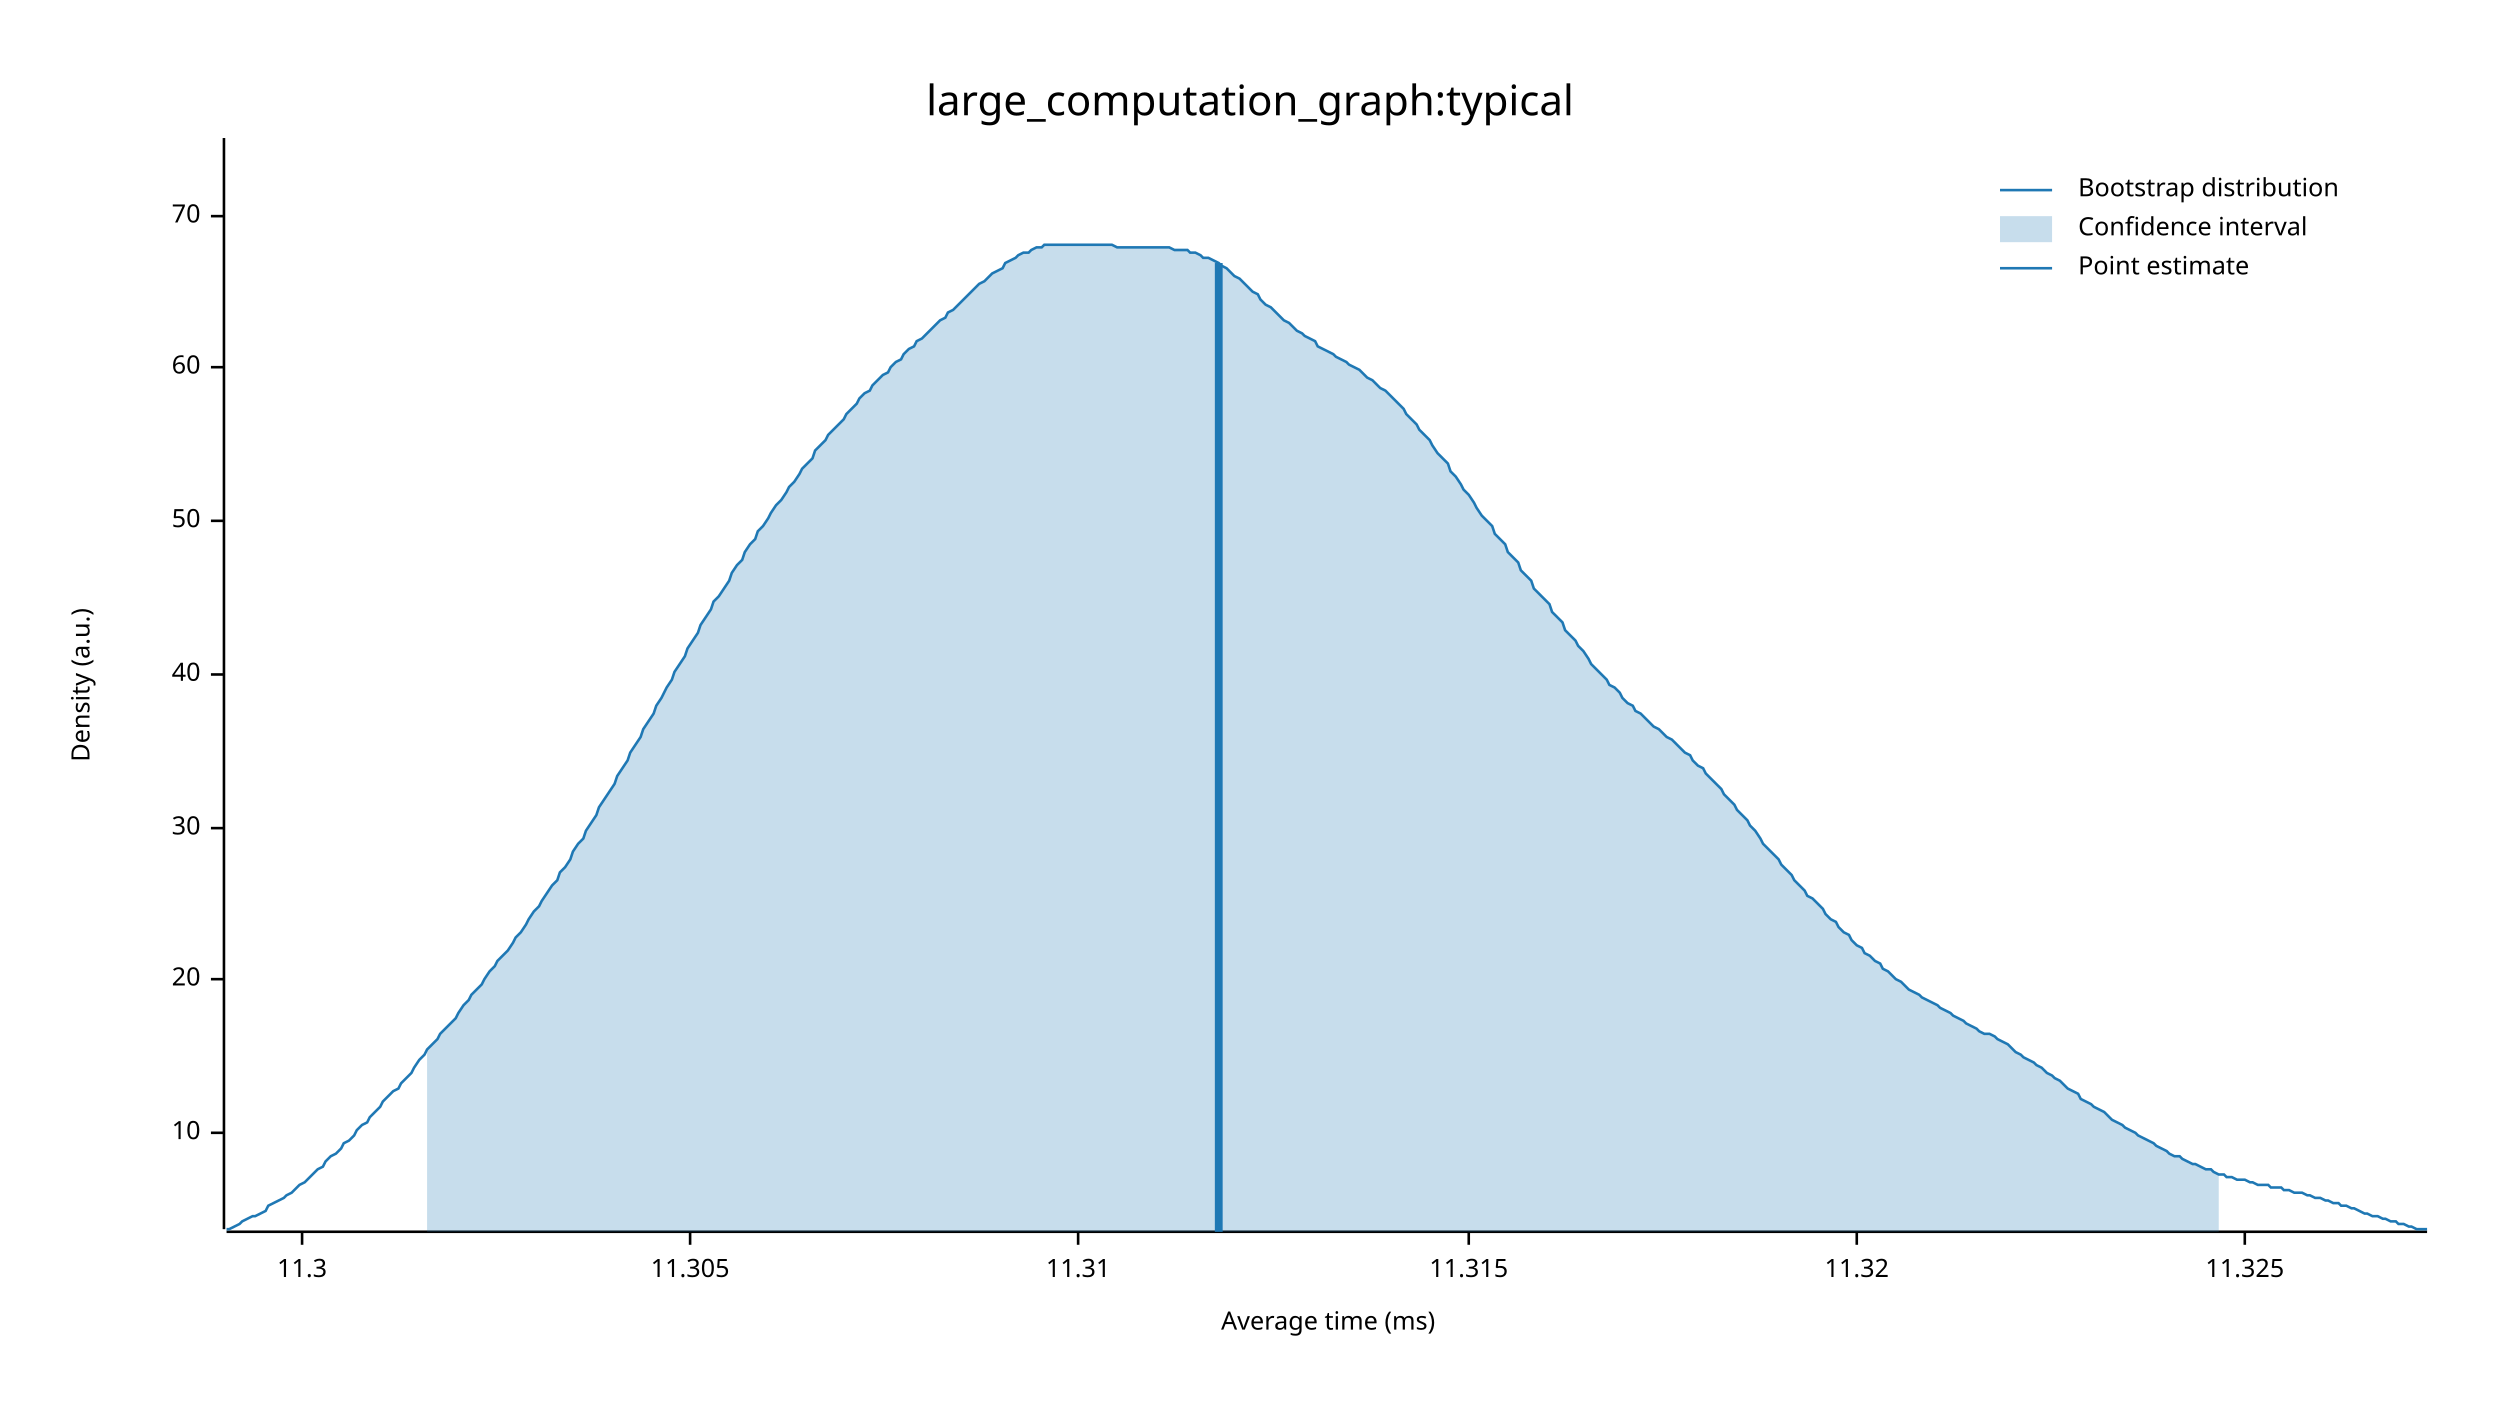
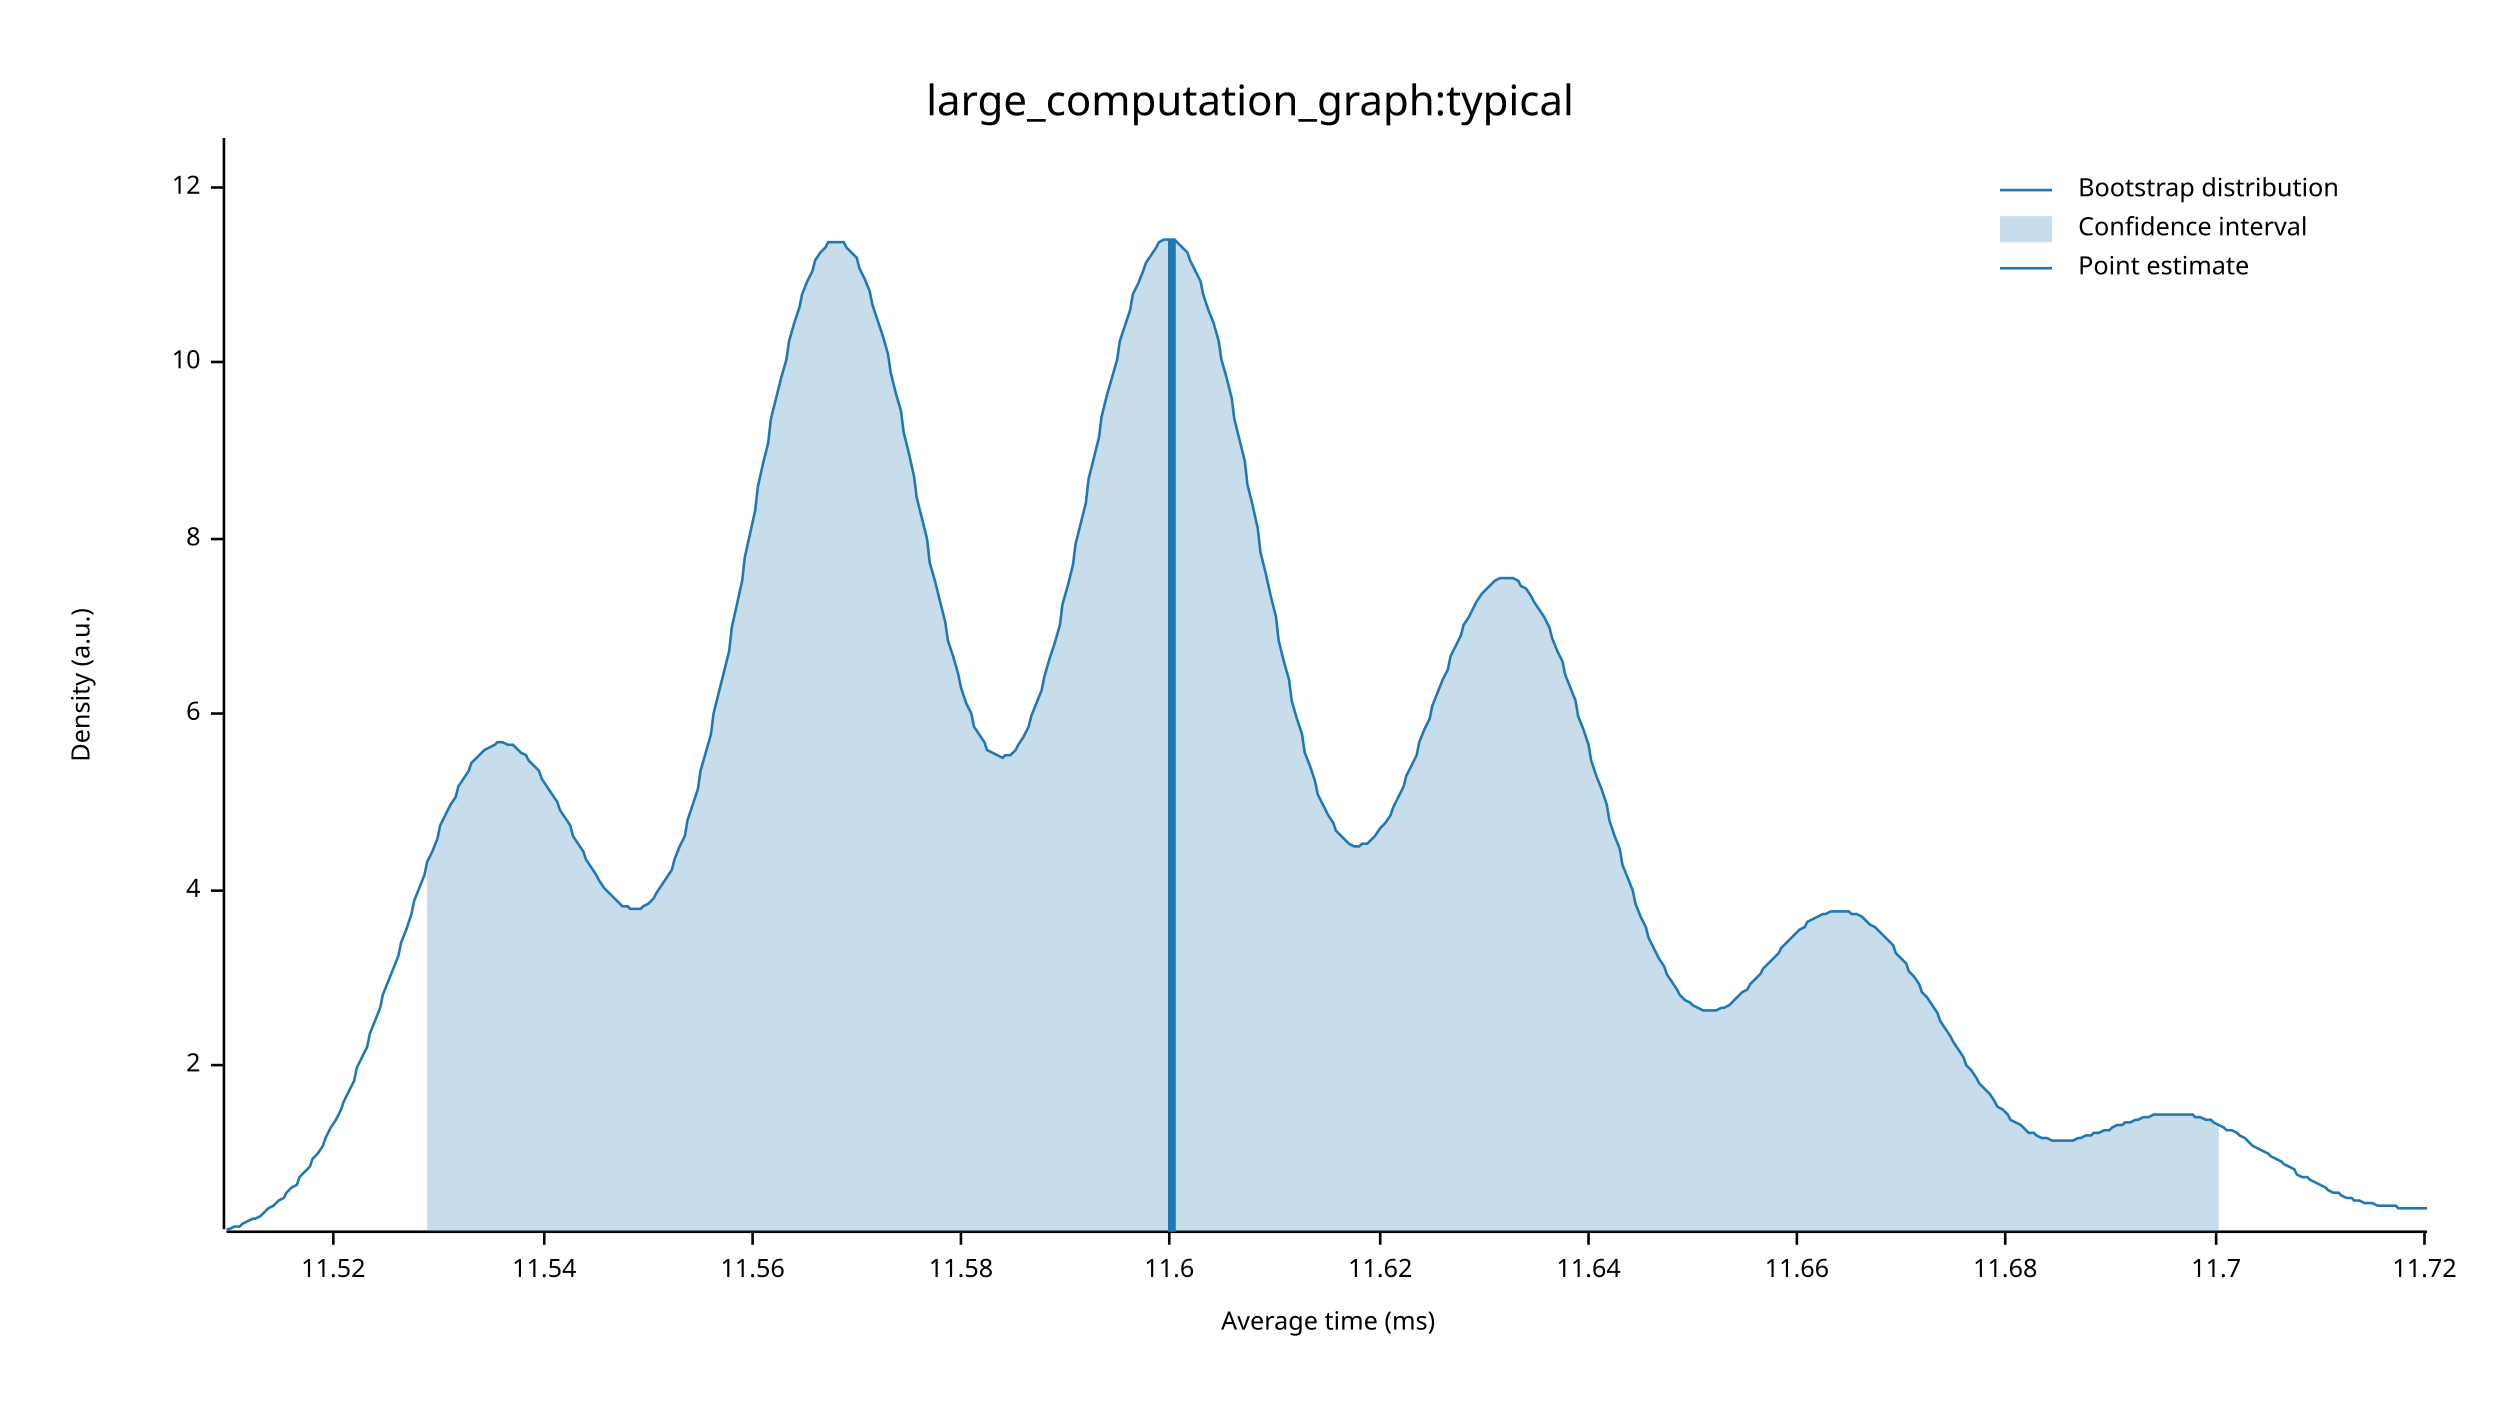
<svg xmlns="http://www.w3.org/2000/svg" width="960" height="540" viewBox="0 0 960 540">
  <text x="480" y="32" dy="0.76em" text-anchor="middle" font-family="sans-serif" font-size="16.129" opacity="1" fill="#000000">
large_computation_graph:typical
</text>
  <text x="27" y="263" dy="0.76em" text-anchor="middle" font-family="sans-serif" font-size="9.677" opacity="1" fill="#000000" transform="rotate(270, 27, 263)">
Density (a.u.)
</text>
  <text x="510" y="513" dy="-0.5ex" text-anchor="middle" font-family="sans-serif" font-size="9.677" opacity="1" fill="#000000">
Average time (ms)
</text>
  <polyline fill="none" opacity="1" stroke="#000000" stroke-width="1" points="86,53 86,472 " />
-   <text x="77" y="435" dy="0.5ex" text-anchor="end" font-family="sans-serif" font-size="9.677" opacity="1" fill="#000000">
+   <text x="77" y="409" dy="0.5ex" text-anchor="end" font-family="sans-serif" font-size="9.677" opacity="1" fill="#000000">
+ 2
+ </text>
+   <polyline fill="none" opacity="1" stroke="#000000" stroke-width="1" points="81,409 86,409 " />
+   <text x="77" y="342" dy="0.5ex" text-anchor="end" font-family="sans-serif" font-size="9.677" opacity="1" fill="#000000">
+ 4
+ </text>
+   <polyline fill="none" opacity="1" stroke="#000000" stroke-width="1" points="81,342 86,342 " />
+   <text x="77" y="274" dy="0.5ex" text-anchor="end" font-family="sans-serif" font-size="9.677" opacity="1" fill="#000000">
+ 6
+ </text>
+   <polyline fill="none" opacity="1" stroke="#000000" stroke-width="1" points="81,274 86,274 " />
+   <text x="77" y="207" dy="0.5ex" text-anchor="end" font-family="sans-serif" font-size="9.677" opacity="1" fill="#000000">
+ 8
+ </text>
+   <polyline fill="none" opacity="1" stroke="#000000" stroke-width="1" points="81,207 86,207 " />
+   <text x="77" y="139" dy="0.5ex" text-anchor="end" font-family="sans-serif" font-size="9.677" opacity="1" fill="#000000">
10
</text>
-   <polyline fill="none" opacity="1" stroke="#000000" stroke-width="1" points="81,435 86,435 " />
-   <text x="77" y="376" dy="0.5ex" text-anchor="end" font-family="sans-serif" font-size="9.677" opacity="1" fill="#000000">
- 20
+   <polyline fill="none" opacity="1" stroke="#000000" stroke-width="1" points="81,139 86,139 " />
+   <text x="77" y="72" dy="0.5ex" text-anchor="end" font-family="sans-serif" font-size="9.677" opacity="1" fill="#000000">
+ 12
</text>
-   <polyline fill="none" opacity="1" stroke="#000000" stroke-width="1" points="81,376 86,376 " />
-   <text x="77" y="318" dy="0.5ex" text-anchor="end" font-family="sans-serif" font-size="9.677" opacity="1" fill="#000000">
- 30
+   <polyline fill="none" opacity="1" stroke="#000000" stroke-width="1" points="81,72 86,72 " />
+   <polyline fill="none" opacity="1" stroke="#000000" stroke-width="1" points="87,473 932,473 " />
+   <text x="128" y="483" dy="0.76em" text-anchor="middle" font-family="sans-serif" font-size="9.677" opacity="1" fill="#000000">
+ 11.52
</text>
-   <polyline fill="none" opacity="1" stroke="#000000" stroke-width="1" points="81,318 86,318 " />
-   <text x="77" y="259" dy="0.5ex" text-anchor="end" font-family="sans-serif" font-size="9.677" opacity="1" fill="#000000">
- 40
+   <polyline fill="none" opacity="1" stroke="#000000" stroke-width="1" points="128,473 128,478 " />
+   <text x="209" y="483" dy="0.76em" text-anchor="middle" font-family="sans-serif" font-size="9.677" opacity="1" fill="#000000">
+ 11.54
</text>
-   <polyline fill="none" opacity="1" stroke="#000000" stroke-width="1" points="81,259 86,259 " />
-   <text x="77" y="200" dy="0.5ex" text-anchor="end" font-family="sans-serif" font-size="9.677" opacity="1" fill="#000000">
- 50
+   <polyline fill="none" opacity="1" stroke="#000000" stroke-width="1" points="209,473 209,478 " />
+   <text x="289" y="483" dy="0.76em" text-anchor="middle" font-family="sans-serif" font-size="9.677" opacity="1" fill="#000000">
+ 11.56
</text>
-   <polyline fill="none" opacity="1" stroke="#000000" stroke-width="1" points="81,200 86,200 " />
-   <text x="77" y="141" dy="0.5ex" text-anchor="end" font-family="sans-serif" font-size="9.677" opacity="1" fill="#000000">
- 60
+   <polyline fill="none" opacity="1" stroke="#000000" stroke-width="1" points="289,473 289,478 " />
+   <text x="369" y="483" dy="0.76em" text-anchor="middle" font-family="sans-serif" font-size="9.677" opacity="1" fill="#000000">
+ 11.58
</text>
-   <polyline fill="none" opacity="1" stroke="#000000" stroke-width="1" points="81,141 86,141 " />
-   <text x="77" y="83" dy="0.5ex" text-anchor="end" font-family="sans-serif" font-size="9.677" opacity="1" fill="#000000">
- 70
+   <polyline fill="none" opacity="1" stroke="#000000" stroke-width="1" points="369,473 369,478 " />
+   <text x="449" y="483" dy="0.76em" text-anchor="middle" font-family="sans-serif" font-size="9.677" opacity="1" fill="#000000">
+ 11.6
</text>
-   <polyline fill="none" opacity="1" stroke="#000000" stroke-width="1" points="81,83 86,83 " />
-   <polyline fill="none" opacity="1" stroke="#000000" stroke-width="1" points="87,473 932,473 " />
-   <text x="116" y="483" dy="0.76em" text-anchor="middle" font-family="sans-serif" font-size="9.677" opacity="1" fill="#000000">
- 11.3
+   <polyline fill="none" opacity="1" stroke="#000000" stroke-width="1" points="449,473 449,478 " />
+   <text x="530" y="483" dy="0.76em" text-anchor="middle" font-family="sans-serif" font-size="9.677" opacity="1" fill="#000000">
+ 11.62
</text>
-   <polyline fill="none" opacity="1" stroke="#000000" stroke-width="1" points="116,473 116,478 " />
-   <text x="265" y="483" dy="0.76em" text-anchor="middle" font-family="sans-serif" font-size="9.677" opacity="1" fill="#000000">
- 11.305
+   <polyline fill="none" opacity="1" stroke="#000000" stroke-width="1" points="530,473 530,478 " />
+   <text x="610" y="483" dy="0.76em" text-anchor="middle" font-family="sans-serif" font-size="9.677" opacity="1" fill="#000000">
+ 11.64
</text>
-   <polyline fill="none" opacity="1" stroke="#000000" stroke-width="1" points="265,473 265,478 " />
-   <text x="414" y="483" dy="0.76em" text-anchor="middle" font-family="sans-serif" font-size="9.677" opacity="1" fill="#000000">
- 11.31
+   <polyline fill="none" opacity="1" stroke="#000000" stroke-width="1" points="610,473 610,478 " />
+   <text x="690" y="483" dy="0.76em" text-anchor="middle" font-family="sans-serif" font-size="9.677" opacity="1" fill="#000000">
+ 11.66
</text>
-   <polyline fill="none" opacity="1" stroke="#000000" stroke-width="1" points="414,473 414,478 " />
-   <text x="564" y="483" dy="0.76em" text-anchor="middle" font-family="sans-serif" font-size="9.677" opacity="1" fill="#000000">
- 11.315
+   <polyline fill="none" opacity="1" stroke="#000000" stroke-width="1" points="690,473 690,478 " />
+   <text x="770" y="483" dy="0.76em" text-anchor="middle" font-family="sans-serif" font-size="9.677" opacity="1" fill="#000000">
+ 11.68
</text>
-   <polyline fill="none" opacity="1" stroke="#000000" stroke-width="1" points="564,473 564,478 " />
-   <text x="713" y="483" dy="0.76em" text-anchor="middle" font-family="sans-serif" font-size="9.677" opacity="1" fill="#000000">
- 11.32
+   <polyline fill="none" opacity="1" stroke="#000000" stroke-width="1" points="770,473 770,478 " />
+   <text x="851" y="483" dy="0.76em" text-anchor="middle" font-family="sans-serif" font-size="9.677" opacity="1" fill="#000000">
+ 11.7
</text>
-   <polyline fill="none" opacity="1" stroke="#000000" stroke-width="1" points="713,473 713,478 " />
-   <text x="862" y="483" dy="0.76em" text-anchor="middle" font-family="sans-serif" font-size="9.677" opacity="1" fill="#000000">
- 11.325
+   <polyline fill="none" opacity="1" stroke="#000000" stroke-width="1" points="851,473 851,478 " />
+   <text x="931" y="483" dy="0.76em" text-anchor="middle" font-family="sans-serif" font-size="9.677" opacity="1" fill="#000000">
+ 11.72
</text>
-   <polyline fill="none" opacity="1" stroke="#000000" stroke-width="1" points="862,473 862,478 " />
-   <polyline fill="none" opacity="1" stroke="#1F78B4" stroke-width="1" points="87,472 88,472 90,471 92,470 93,469 95,468 97,467 98,467 100,466 102,465 103,463 105,462 107,461 109,460 110,459 112,458 114,456 115,455 117,454 119,452 120,451 122,449 124,448 125,446 127,444 129,443 131,441 132,439 134,438 136,436 137,434 139,432 141,431 142,429 144,427 146,425 147,423 149,421 151,419 153,418 154,416 156,414 158,412 159,410 161,407 163,405 164,403 166,401 168,399 169,397 171,395 173,393 175,391 176,389 178,386 180,384 181,382 183,380 185,378 186,376 188,373 190,371 191,369 193,367 195,365 197,362 198,360 200,358 202,355 203,353 205,350 207,348 208,346 210,343 212,340 214,338 215,335 217,333 219,330 220,327 222,324 224,322 225,319 227,316 229,313 230,310 232,307 234,304 236,301 237,298 239,295 241,292 242,289 244,286 246,283 247,280 249,277 251,274 252,271 254,268 256,264 258,261 259,258 261,255 263,252 264,249 266,246 268,243 269,240 271,237 273,234 274,231 276,229 278,226 280,223 281,220 283,217 285,215 286,212 288,209 290,207 291,204 293,202 295,199 296,197 298,194 300,192 302,189 303,187 305,185 307,182 308,180 310,178 312,176 313,173 315,171 317,169 318,167 320,165 322,163 324,161 325,159 327,157 329,155 330,153 332,151 334,150 335,148 337,146 339,144 341,143 342,141 344,139 346,138 347,136 349,134 351,133 352,131 354,130 356,128 357,127 359,125 361,123 363,122 364,120 366,119 368,117 369,116 371,114 373,112 374,111 376,109 378,108 379,107 381,105 383,104 385,103 386,101 388,100 390,99 391,98 393,97 395,97 396,96 398,95 400,95 401,94 403,94 405,94 407,94 408,94 410,94 412,94 413,94 415,94 417,94 418,94 420,94 422,94 423,94 425,94 427,94 429,95 430,95 432,95 434,95 435,95 437,95 439,95 440,95 442,95 444,95 445,95 447,95 449,95 451,96 452,96 454,96 456,96 457,97 459,97 461,98 462,99 464,99 466,100 468,101 469,102 471,103 473,105 474,106 476,107 478,109 479,110 481,112 483,113 484,115 486,117 488,118 490,120 491,121 493,123 495,124 496,125 498,127 500,128 501,129 503,130 505,131 506,133 508,134 510,135 512,136 513,137 515,138 517,139 518,140 520,141 522,142 523,143 525,145 527,146 528,147 530,149 532,150 534,152 535,153 537,155 539,157 540,159 542,161 544,163 545,165 547,167 549,169 550,171 552,174 554,176 556,178 557,181 559,183 561,186 562,188 564,190 566,193 567,195 569,198 571,200 573,202 574,205 576,207 578,209 579,212 581,214 583,216 584,219 586,221 588,223 589,226 591,228 593,230 595,232 596,235 598,237 600,239 601,242 603,244 605,246 606,248 608,250 610,253 611,255 613,257 615,259 617,261 618,263 620,264 622,266 623,268 625,270 627,271 628,273 630,274 632,276 633,277 635,279 637,280 639,282 640,283 642,284 644,286 645,287 647,289 649,290 650,292 652,294 654,295 655,297 657,299 659,301 661,303 662,305 664,307 666,309 667,311 669,313 671,315 672,317 674,319 676,322 677,324 679,326 681,328 683,330 684,332 686,334 688,336 689,338 691,340 693,342 694,344 696,345 698,347 700,349 701,351 703,353 705,354 706,356 708,358 710,359 711,361 713,363 715,364 716,366 718,367 720,369 722,370 723,372 725,373 727,375 728,376 730,377 732,379 733,380 735,381 737,382 738,383 740,384 742,385 744,386 745,387 747,388 749,389 750,390 752,391 754,392 755,393 757,394 759,395 760,396 762,397 764,397 766,398 767,399 769,400 771,401 772,402 774,404 776,405 777,406 779,407 781,408 782,409 784,410 786,412 788,413 789,414 791,415 793,417 794,418 796,419 798,420 799,422 801,423 803,424 804,425 806,426 808,427 810,429 811,430 813,431 815,432 816,433 818,434 820,435 821,436 823,437 825,438 827,439 828,440 830,441 832,442 833,443 835,444 837,444 838,445 840,446 842,447 843,447 845,448 847,449 849,449 850,450 852,451 854,451 855,452 857,452 859,453 860,453 862,453 864,454 865,454 867,455 869,455 871,455 872,456 874,456 876,456 877,457 879,457 881,458 882,458 884,458 886,459 887,459 889,460 891,460 893,461 894,461 896,462 898,462 899,463 901,463 903,464 904,464 906,465 908,466 909,466 911,467 913,467 915,468 916,468 918,469 920,469 921,470 923,470 925,471 926,471 928,472 930,472 932,472 " />
-   <polygon opacity="0.25" fill="#1F78B4" points="164,403 166,401 168,399 169,397 171,395 173,393 175,391 176,389 178,386 180,384 181,382 183,380 185,378 186,376 188,373 190,371 191,369 193,367 195,365 197,362 198,360 200,358 202,355 203,353 205,350 207,348 208,346 210,343 212,340 214,338 215,335 217,333 219,330 220,327 222,324 224,322 225,319 227,316 229,313 230,310 232,307 234,304 236,301 237,298 239,295 241,292 242,289 244,286 246,283 247,280 249,277 251,274 252,271 254,268 256,264 258,261 259,258 261,255 263,252 264,249 266,246 268,243 269,240 271,237 273,234 274,231 276,229 278,226 280,223 281,220 283,217 285,215 286,212 288,209 290,207 291,204 293,202 295,199 296,197 298,194 300,192 302,189 303,187 305,185 307,182 308,180 310,178 312,176 313,173 315,171 317,169 318,167 320,165 322,163 324,161 325,159 327,157 329,155 330,153 332,151 334,150 335,148 337,146 339,144 341,143 342,141 344,139 346,138 347,136 349,134 351,133 352,131 354,130 356,128 357,127 359,125 361,123 363,122 364,120 366,119 368,117 369,116 371,114 373,112 374,111 376,109 378,108 379,107 381,105 383,104 385,103 386,101 388,100 390,99 391,98 393,97 395,97 396,96 398,95 400,95 401,94 403,94 405,94 407,94 408,94 410,94 412,94 413,94 415,94 417,94 418,94 420,94 422,94 423,94 425,94 427,94 429,95 430,95 432,95 434,95 435,95 437,95 439,95 440,95 442,95 444,95 445,95 447,95 449,95 451,96 452,96 454,96 456,96 457,97 459,97 461,98 462,99 464,99 466,100 468,101 469,102 471,103 473,105 474,106 476,107 478,109 479,110 481,112 483,113 484,115 486,117 488,118 490,120 491,121 493,123 495,124 496,125 498,127 500,128 501,129 503,130 505,131 506,133 508,134 510,135 512,136 513,137 515,138 517,139 518,140 520,141 522,142 523,143 525,145 527,146 528,147 530,149 532,150 534,152 535,153 537,155 539,157 540,159 542,161 544,163 545,165 547,167 549,169 550,171 552,174 554,176 556,178 557,181 559,183 561,186 562,188 564,190 566,193 567,195 569,198 571,200 573,202 574,205 576,207 578,209 579,212 581,214 583,216 584,219 586,221 588,223 589,226 591,228 593,230 595,232 596,235 598,237 600,239 601,242 603,244 605,246 606,248 608,250 610,253 611,255 613,257 615,259 617,261 618,263 620,264 622,266 623,268 625,270 627,271 628,273 630,274 632,276 633,277 635,279 637,280 639,282 640,283 642,284 644,286 645,287 647,289 649,290 650,292 652,294 654,295 655,297 657,299 659,301 661,303 662,305 664,307 666,309 667,311 669,313 671,315 672,317 674,319 676,322 677,324 679,326 681,328 683,330 684,332 686,334 688,336 689,338 691,340 693,342 694,344 696,345 698,347 700,349 701,351 703,353 705,354 706,356 708,358 710,359 711,361 713,363 715,364 716,366 718,367 720,369 722,370 723,372 725,373 727,375 728,376 730,377 732,379 733,380 735,381 737,382 738,383 740,384 742,385 744,386 745,387 747,388 749,389 750,390 752,391 754,392 755,393 757,394 759,395 760,396 762,397 764,397 766,398 767,399 769,400 771,401 772,402 774,404 776,405 777,406 779,407 781,408 782,409 784,410 786,412 788,413 789,414 791,415 793,417 794,418 796,419 798,420 799,422 801,423 803,424 804,425 806,426 808,427 810,429 811,430 813,431 815,432 816,433 818,434 820,435 821,436 823,437 825,438 827,439 828,440 830,441 832,442 833,443 835,444 837,444 838,445 840,446 842,447 843,447 845,448 847,449 849,449 850,450 852,451 852,473 164,473 " />
-   <polyline fill="none" opacity="1" stroke="#1F78B4" stroke-width="3" points="468,473 468,101 " />
+   <polyline fill="none" opacity="1" stroke="#000000" stroke-width="1" points="931,473 931,478 " />
+   <polyline fill="none" opacity="1" stroke="#1F78B4" stroke-width="1" points="87,472 88,472 90,471 92,471 93,470 95,469 97,468 98,468 100,467 102,465 103,464 105,463 107,461 109,460 110,458 112,456 114,455 115,452 117,450 119,448 120,445 122,443 124,440 125,437 127,433 129,430 131,426 132,423 134,419 136,415 137,410 139,406 141,402 142,397 144,392 146,387 147,382 149,377 151,372 153,367 154,362 156,357 158,351 159,346 161,341 163,336 164,331 166,327 168,322 169,317 171,313 173,309 175,306 176,302 178,299 180,296 181,293 183,291 185,289 186,288 188,287 190,286 191,285 193,285 195,286 197,286 198,287 200,289 202,290 203,292 205,294 207,296 208,299 210,302 212,305 214,308 215,311 217,314 219,317 220,321 222,324 224,327 225,330 227,333 229,336 230,338 232,341 234,343 236,345 237,346 239,348 241,348 242,349 244,349 246,349 247,348 249,347 251,345 252,343 254,340 256,337 258,334 259,330 261,325 263,321 264,315 266,309 268,303 269,296 271,289 273,282 274,274 276,266 278,258 280,250 281,241 283,232 285,223 286,214 288,205 290,196 291,187 293,178 295,170 296,161 298,153 300,145 302,138 303,131 305,124 307,118 308,113 310,108 312,104 313,100 315,97 317,95 318,93 320,93 322,93 324,93 325,95 327,97 329,99 330,103 332,107 334,112 335,117 337,123 339,129 341,136 342,143 344,151 346,158 347,166 349,174 351,183 352,191 354,199 356,207 357,216 359,223 361,231 363,239 364,246 366,252 368,259 369,264 371,270 373,274 374,279 376,282 378,285 379,288 381,289 383,290 385,291 386,290 388,290 390,288 391,286 393,283 395,279 396,275 398,270 400,265 401,260 403,253 405,247 407,240 408,232 410,225 412,217 413,209 415,201 417,193 418,184 420,176 422,168 423,160 425,152 427,145 429,138 430,131 432,125 434,119 435,113 437,109 439,104 440,101 442,98 444,95 445,93 447,92 449,92 451,92 452,93 454,95 456,97 457,100 459,104 461,108 462,113 464,119 466,124 468,131 469,138 471,145 473,153 474,161 476,169 478,177 479,186 481,194 483,203 484,212 486,220 488,229 490,237 491,246 493,254 495,261 496,269 498,276 500,282 501,289 503,294 505,300 506,305 508,309 510,313 512,316 513,319 515,321 517,323 518,324 520,325 522,325 523,324 525,324 527,322 528,321 530,318 532,316 534,313 535,310 537,306 539,302 540,298 542,294 544,290 545,285 547,280 549,276 550,271 552,266 554,261 556,257 557,252 559,248 561,244 562,240 564,237 566,233 567,231 569,228 571,226 573,224 574,223 576,222 578,222 579,222 581,222 583,223 584,225 586,226 588,229 589,231 591,234 593,237 595,241 596,245 598,250 600,254 601,259 603,264 605,269 606,275 608,280 610,286 611,292 613,298 615,303 617,309 618,315 620,321 622,326 623,332 625,337 627,342 628,347 630,352 632,356 633,360 635,364 637,368 639,371 640,374 642,377 644,380 645,382 647,384 649,385 650,386 652,387 654,388 655,388 657,388 659,388 661,387 662,387 664,386 666,384 667,383 669,381 671,380 672,378 674,376 676,374 677,372 679,370 681,368 683,366 684,364 686,362 688,360 689,359 691,357 693,356 694,354 696,353 698,352 700,351 701,351 703,350 705,350 706,350 708,350 710,350 711,351 713,351 715,352 716,353 718,355 720,356 722,358 723,359 725,361 727,363 728,366 730,368 732,370 733,373 735,375 737,378 738,381 740,383 742,386 744,389 745,392 747,395 749,398 750,400 752,403 754,406 755,409 757,411 759,414 760,416 762,418 764,420 766,423 767,425 769,426 771,428 772,430 774,431 776,432 777,433 779,435 781,435 782,436 784,437 786,437 788,438 789,438 791,438 793,438 794,438 796,438 798,437 799,437 801,436 803,436 804,435 806,435 808,434 810,434 811,433 813,432 815,432 816,431 818,431 820,430 821,430 823,429 825,429 827,428 828,428 830,428 832,428 833,428 835,428 837,428 838,428 840,428 842,428 843,429 845,429 847,430 849,430 850,431 852,432 854,433 855,434 857,434 859,435 860,436 862,437 864,439 865,440 867,441 869,442 871,443 872,444 874,445 876,446 877,447 879,448 881,449 882,451 884,452 886,452 887,453 889,454 891,455 893,456 894,457 896,458 898,458 899,459 901,460 903,460 904,461 906,461 908,462 909,462 911,462 913,463 915,463 916,463 918,463 920,463 921,464 923,464 925,464 926,464 928,464 930,464 932,464 " />
+   <polygon opacity="0.25" fill="#1F78B4" points="164,331 166,327 168,322 169,317 171,313 173,309 175,306 176,302 178,299 180,296 181,293 183,291 185,289 186,288 188,287 190,286 191,285 193,285 195,286 197,286 198,287 200,289 202,290 203,292 205,294 207,296 208,299 210,302 212,305 214,308 215,311 217,314 219,317 220,321 222,324 224,327 225,330 227,333 229,336 230,338 232,341 234,343 236,345 237,346 239,348 241,348 242,349 244,349 246,349 247,348 249,347 251,345 252,343 254,340 256,337 258,334 259,330 261,325 263,321 264,315 266,309 268,303 269,296 271,289 273,282 274,274 276,266 278,258 280,250 281,241 283,232 285,223 286,214 288,205 290,196 291,187 293,178 295,170 296,161 298,153 300,145 302,138 303,131 305,124 307,118 308,113 310,108 312,104 313,100 315,97 317,95 318,93 320,93 322,93 324,93 325,95 327,97 329,99 330,103 332,107 334,112 335,117 337,123 339,129 341,136 342,143 344,151 346,158 347,166 349,174 351,183 352,191 354,199 356,207 357,216 359,223 361,231 363,239 364,246 366,252 368,259 369,264 371,270 373,274 374,279 376,282 378,285 379,288 381,289 383,290 385,291 386,290 388,290 390,288 391,286 393,283 395,279 396,275 398,270 400,265 401,260 403,253 405,247 407,240 408,232 410,225 412,217 413,209 415,201 417,193 418,184 420,176 422,168 423,160 425,152 427,145 429,138 430,131 432,125 434,119 435,113 437,109 439,104 440,101 442,98 444,95 445,93 447,92 449,92 451,92 452,93 454,95 456,97 457,100 459,104 461,108 462,113 464,119 466,124 468,131 469,138 471,145 473,153 474,161 476,169 478,177 479,186 481,194 483,203 484,212 486,220 488,229 490,237 491,246 493,254 495,261 496,269 498,276 500,282 501,289 503,294 505,300 506,305 508,309 510,313 512,316 513,319 515,321 517,323 518,324 520,325 522,325 523,324 525,324 527,322 528,321 530,318 532,316 534,313 535,310 537,306 539,302 540,298 542,294 544,290 545,285 547,280 549,276 550,271 552,266 554,261 556,257 557,252 559,248 561,244 562,240 564,237 566,233 567,231 569,228 571,226 573,224 574,223 576,222 578,222 579,222 581,222 583,223 584,225 586,226 588,229 589,231 591,234 593,237 595,241 596,245 598,250 600,254 601,259 603,264 605,269 606,275 608,280 610,286 611,292 613,298 615,303 617,309 618,315 620,321 622,326 623,332 625,337 627,342 628,347 630,352 632,356 633,360 635,364 637,368 639,371 640,374 642,377 644,380 645,382 647,384 649,385 650,386 652,387 654,388 655,388 657,388 659,388 661,387 662,387 664,386 666,384 667,383 669,381 671,380 672,378 674,376 676,374 677,372 679,370 681,368 683,366 684,364 686,362 688,360 689,359 691,357 693,356 694,354 696,353 698,352 700,351 701,351 703,350 705,350 706,350 708,350 710,350 711,351 713,351 715,352 716,353 718,355 720,356 722,358 723,359 725,361 727,363 728,366 730,368 732,370 733,373 735,375 737,378 738,381 740,383 742,386 744,389 745,392 747,395 749,398 750,400 752,403 754,406 755,409 757,411 759,414 760,416 762,418 764,420 766,423 767,425 769,426 771,428 772,430 774,431 776,432 777,433 779,435 781,435 782,436 784,437 786,437 788,438 789,438 791,438 793,438 794,438 796,438 798,437 799,437 801,436 803,436 804,435 806,435 808,434 810,434 811,433 813,432 815,432 816,431 818,431 820,430 821,430 823,429 825,429 827,428 828,428 830,428 832,428 833,428 835,428 837,428 838,428 840,428 842,428 843,429 845,429 847,430 849,430 850,431 852,432 852,473 164,473 " />
+   <polyline fill="none" opacity="1" stroke="#1F78B4" stroke-width="3" points="450,473 450,92 " />
  <text x="798" y="68" dy="0.76em" text-anchor="start" font-family="sans-serif" font-size="9.677" opacity="1" fill="#000000">
Bootstrap distribution
</text>
  <text x="798" y="83" dy="0.76em" text-anchor="start" font-family="sans-serif" font-size="9.677" opacity="1" fill="#000000">
Confidence interval
</text>
  <text x="798" y="98" dy="0.76em" text-anchor="start" font-family="sans-serif" font-size="9.677" opacity="1" fill="#000000">
Point estimate
</text>
  <polyline fill="none" opacity="1" stroke="#1F78B4" stroke-width="1" points="768,73 788,73 " />
  <rect x="768" y="83" width="20" height="10" opacity="0.25" fill="#1F78B4" stroke="none" />
  <polyline fill="none" opacity="1" stroke="#1F78B4" stroke-width="1" points="768,103 788,103 " />
</svg>
